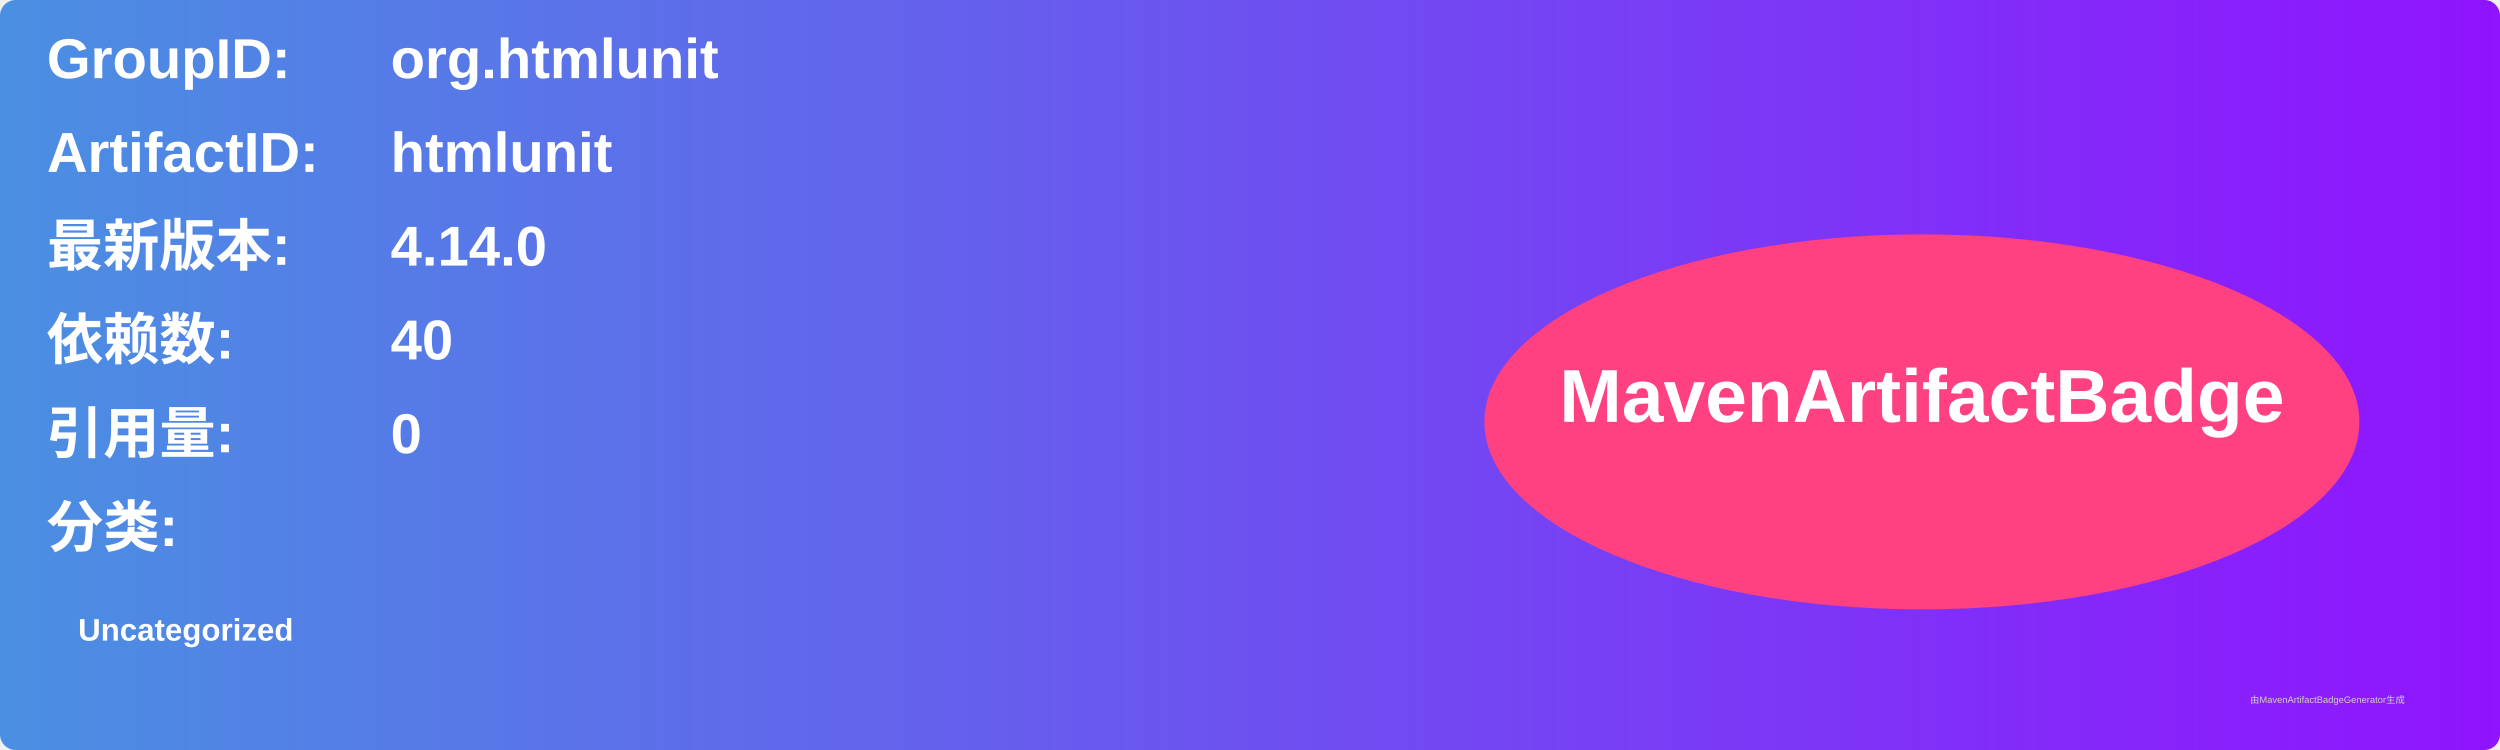
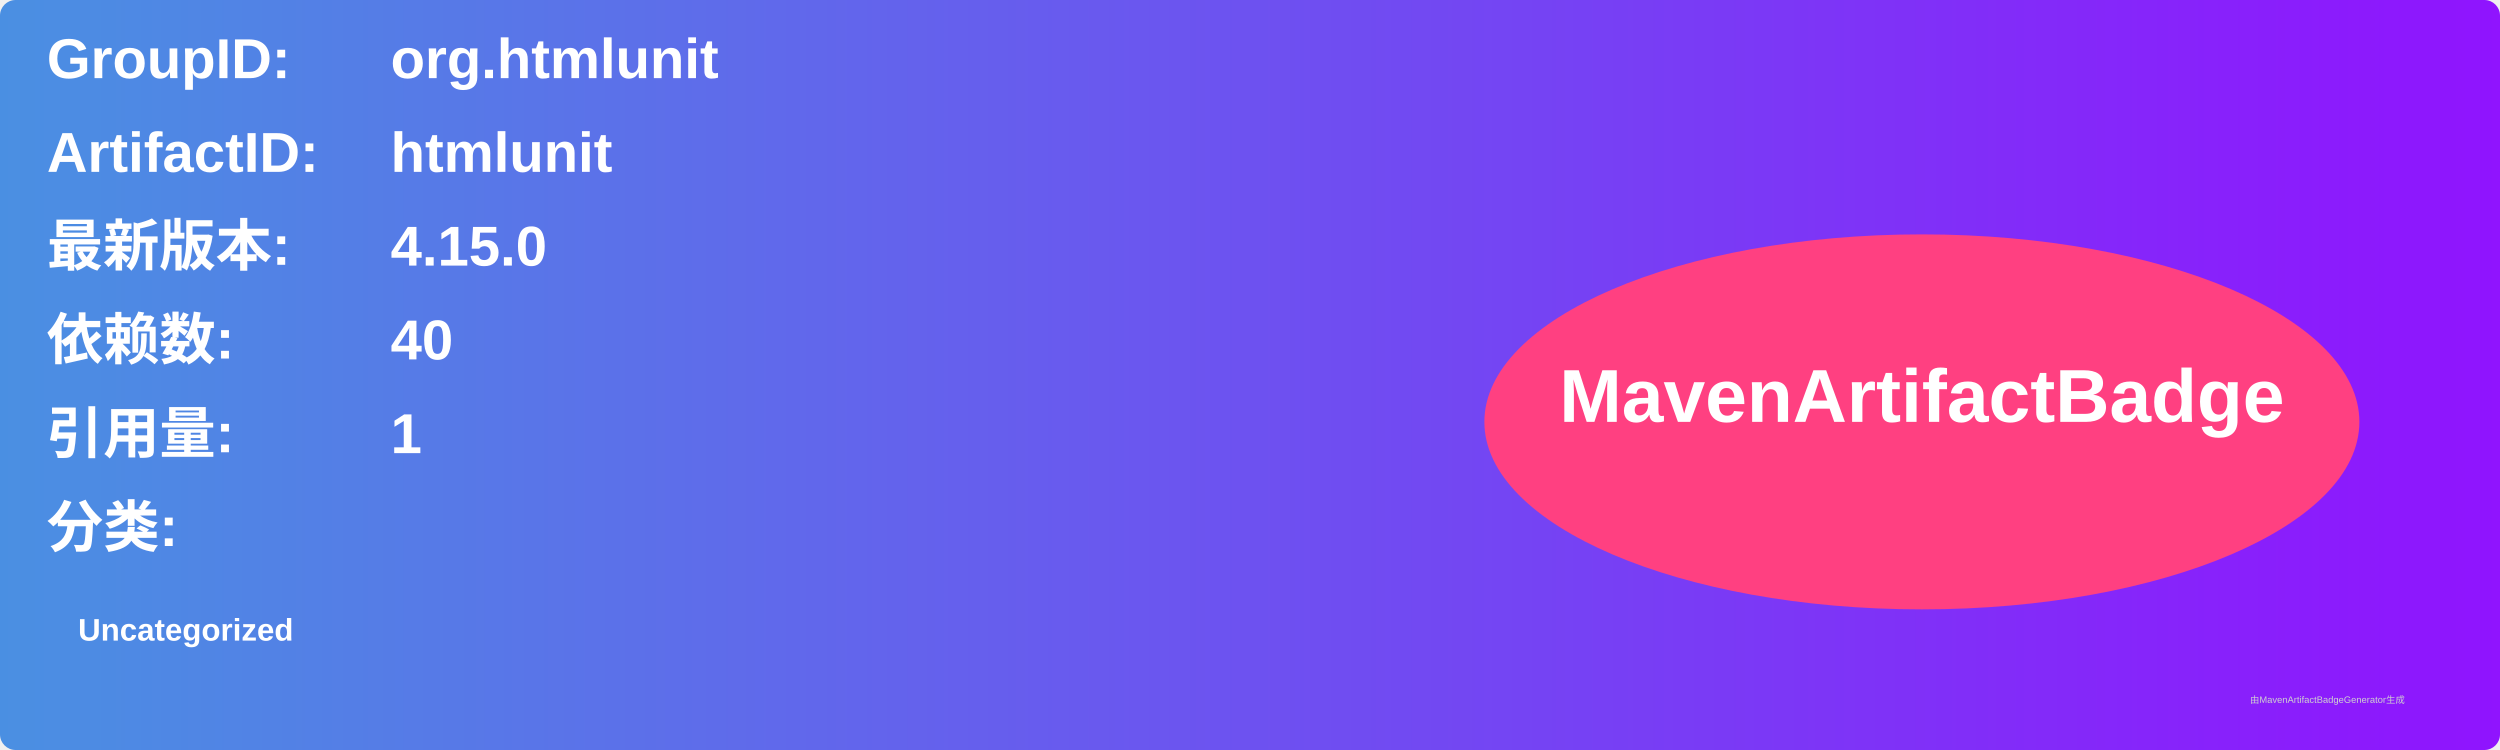
<svg xmlns="http://www.w3.org/2000/svg" width="800" height="240" viewBox="0 0 800 240">
  <linearGradient id="grad" x1="0%" y1="0%" x2="100%" y2="0%">
    <stop offset="0%" stop-color="#4a90e2" />
    <stop offset="100%" stop-color="#9013fe" />
  </linearGradient>
  <rect width="100%" height="100%" rx="5" ry="5" fill="url(#grad)" />
  <g transform="translate(15, 15)">
    <text x="0" y="10" font-family="Arial" font-size="18" fill="white" font-weight="bold" width="260">GroupID:</text>
    <text x="110" y="10" font-family="Arial" font-size="18" fill="white" font-weight="bold" width="460">org.htmlunit</text>
    <text x="0" y="40" font-family="Arial" font-size="18" fill="white" font-weight="bold" width="260">ArtifactID:</text>
    <text x="110" y="40" font-family="Arial" font-size="18" fill="white" font-weight="bold" width="460">htmlunit</text>
    <text x="0" y="70" font-family="Arial" font-size="18" fill="white" font-weight="bold">最新版本:</text>
    <text x="110" y="70" font-family="Arial" font-size="18" fill="white" font-weight="bold">
-       <tspan font-weight="bold">4.14.0</tspan>
+       <tspan font-weight="bold">4.15.0</tspan>
    </text>
    <text x="0" y="100" font-family="Arial" font-size="18" fill="white" font-weight="bold">依赖数: </text>
    <text x="110" y="100" font-family="Arial" font-size="18" fill="white">
      <tspan font-weight="bold">40</tspan>
    </text>
    <text x="0" y="130" font-family="Arial" font-size="18" fill="white" font-weight="bold">引用量: </text>
    <text x="110" y="130" font-family="Arial" font-size="18" fill="white">
-       <tspan font-weight="bold">0</tspan>
+       <tspan font-weight="bold">1</tspan>
    </text>
    <text x="0" y="160" font-family="Arial" font-size="18" fill="white" font-weight="bold">分类:</text>
    <text x="10" y="190" font-family="Arial" font-size="10" fill="white">
      <tspan font-weight="bold">Uncategorized</tspan>
    </text>
    <ellipse cx="600" cy="120" rx="140" ry="60" fill="#ff4081" />
    <text x="600" y="120" text-anchor="middle" font-family="Arial" font-size="24" fill="white" font-weight="bold">MavenArtifactBadge</text>
  </g>
  <text x="720" y="225" font-family="Arial" font-size="3" fill="#d0d0d0">由MavenArtifactBadgeGenerator生成</text>
</svg>
